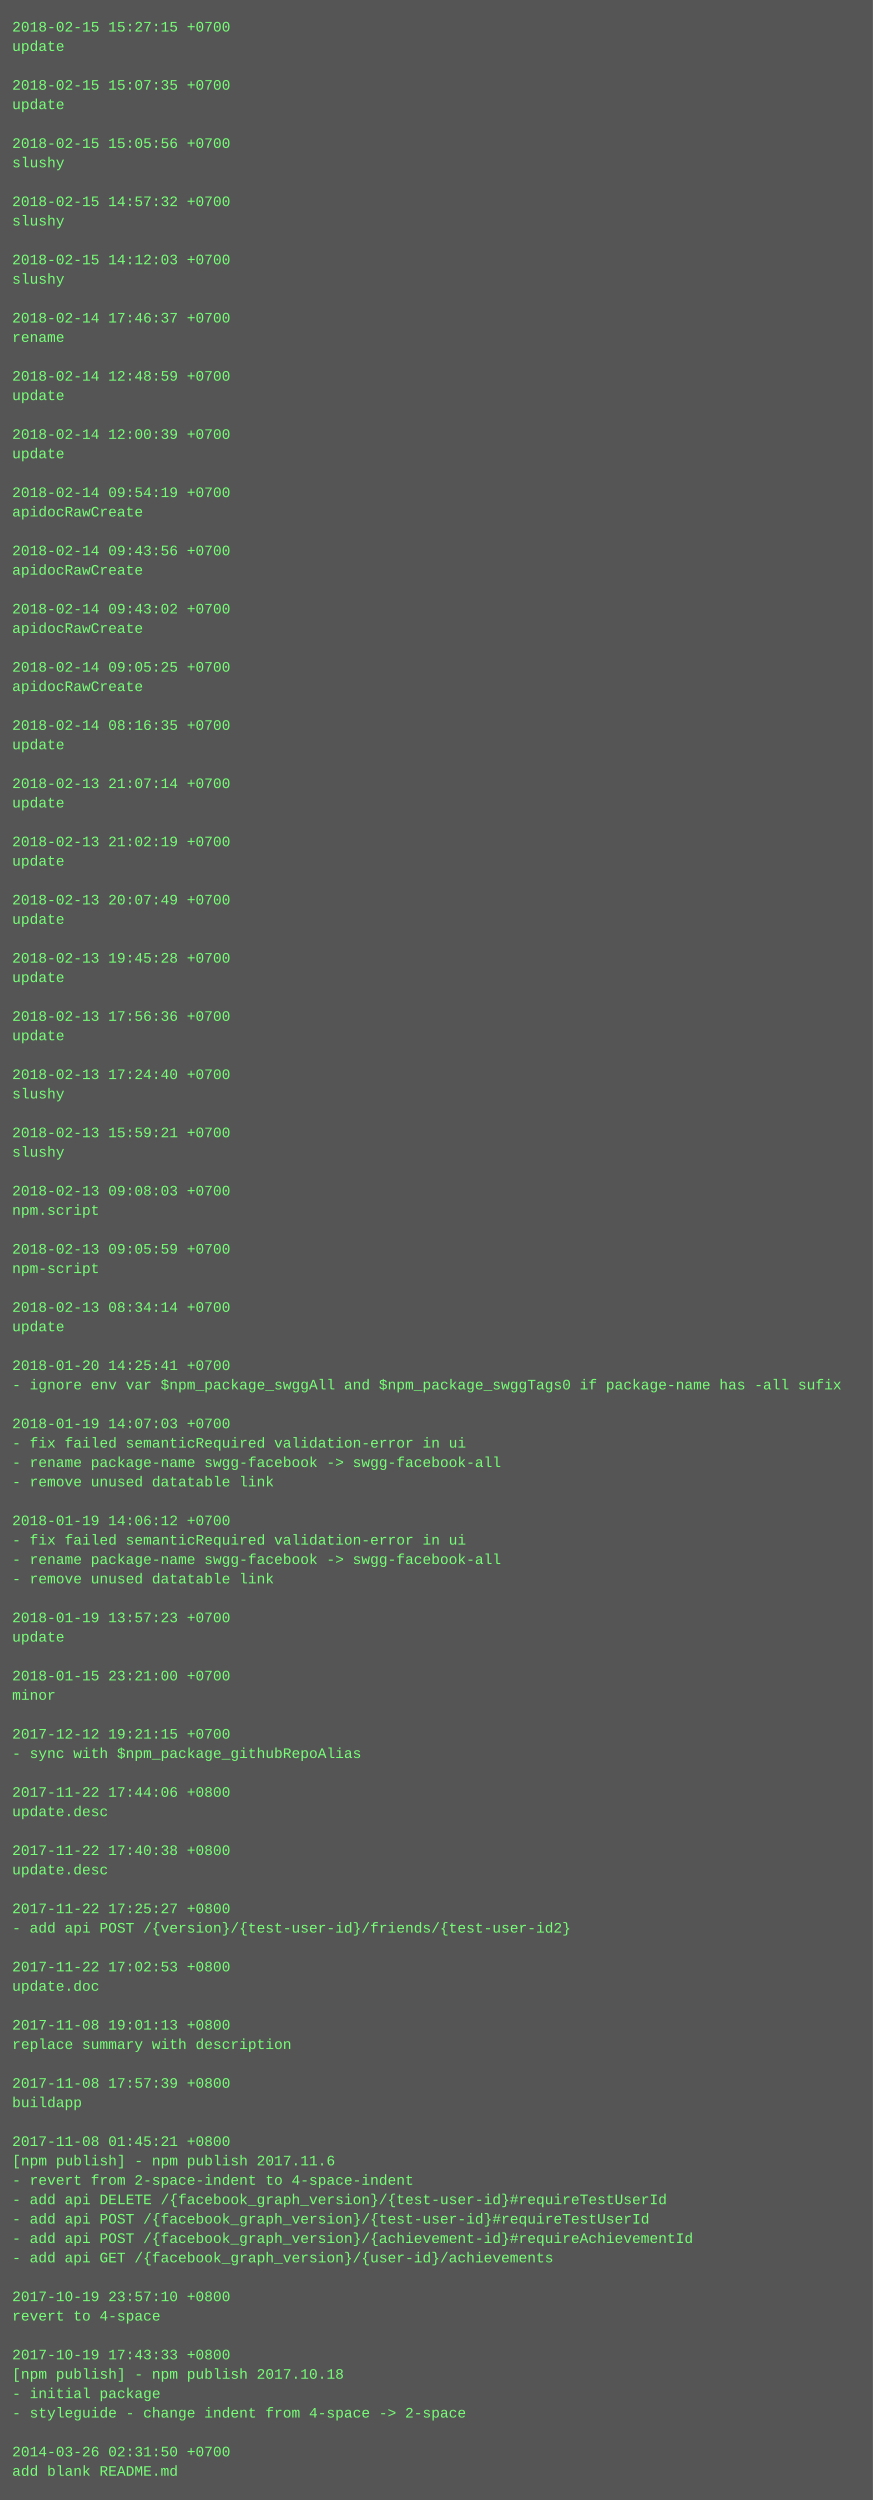
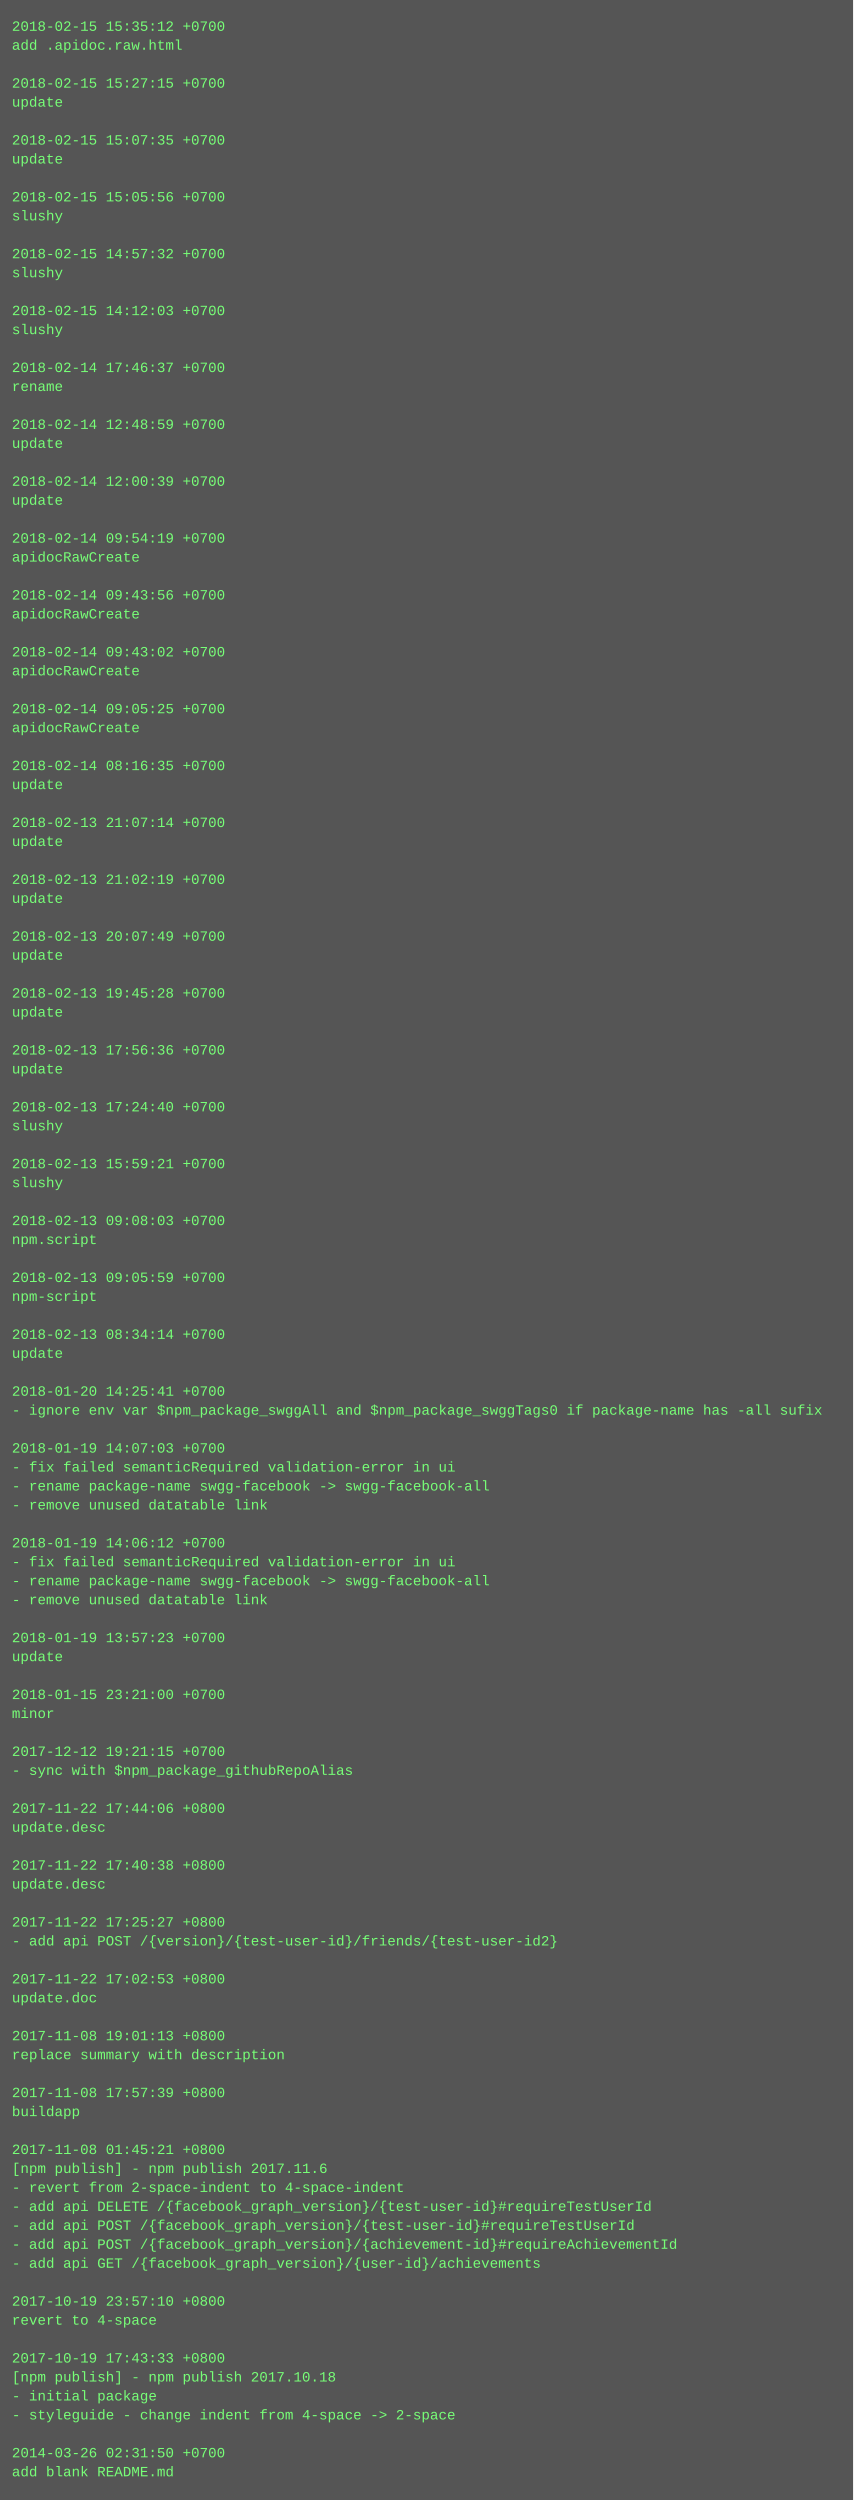
- <svg xmlns="http://www.w3.org/2000/svg" height="2062" width="720">
-   <rect height="2062" fill="#555" width="720" />
+ <svg xmlns="http://www.w3.org/2000/svg" height="2110" width="720">
+   <rect height="2110" fill="#555" width="720" />
  <text fill="#7f7" font-family="Courier New" font-size="12" xml:space="preserve">
-     <tspan x="10" y="26">2018-02-15 15:27:15 +0700</tspan>
-     <tspan x="10" y="42">update</tspan>
+     <tspan x="10" y="26">2018-02-15 15:35:12 +0700</tspan>
+     <tspan x="10" y="42">add .apidoc.raw.html</tspan>
    <tspan x="10" y="58" />
-     <tspan x="10" y="74">2018-02-15 15:07:35 +0700</tspan>
+     <tspan x="10" y="74">2018-02-15 15:27:15 +0700</tspan>
    <tspan x="10" y="90">update</tspan>
    <tspan x="10" y="106" />
-     <tspan x="10" y="122">2018-02-15 15:05:56 +0700</tspan>
-     <tspan x="10" y="138">slushy</tspan>
+     <tspan x="10" y="122">2018-02-15 15:07:35 +0700</tspan>
+     <tspan x="10" y="138">update</tspan>
    <tspan x="10" y="154" />
-     <tspan x="10" y="170">2018-02-15 14:57:32 +0700</tspan>
+     <tspan x="10" y="170">2018-02-15 15:05:56 +0700</tspan>
    <tspan x="10" y="186">slushy</tspan>
    <tspan x="10" y="202" />
-     <tspan x="10" y="218">2018-02-15 14:12:03 +0700</tspan>
+     <tspan x="10" y="218">2018-02-15 14:57:32 +0700</tspan>
    <tspan x="10" y="234">slushy</tspan>
    <tspan x="10" y="250" />
-     <tspan x="10" y="266">2018-02-14 17:46:37 +0700</tspan>
-     <tspan x="10" y="282">rename</tspan>
+     <tspan x="10" y="266">2018-02-15 14:12:03 +0700</tspan>
+     <tspan x="10" y="282">slushy</tspan>
    <tspan x="10" y="298" />
-     <tspan x="10" y="314">2018-02-14 12:48:59 +0700</tspan>
-     <tspan x="10" y="330">update</tspan>
+     <tspan x="10" y="314">2018-02-14 17:46:37 +0700</tspan>
+     <tspan x="10" y="330">rename</tspan>
    <tspan x="10" y="346" />
-     <tspan x="10" y="362">2018-02-14 12:00:39 +0700</tspan>
+     <tspan x="10" y="362">2018-02-14 12:48:59 +0700</tspan>
    <tspan x="10" y="378">update</tspan>
    <tspan x="10" y="394" />
-     <tspan x="10" y="410">2018-02-14 09:54:19 +0700</tspan>
-     <tspan x="10" y="426">apidocRawCreate</tspan>
+     <tspan x="10" y="410">2018-02-14 12:00:39 +0700</tspan>
+     <tspan x="10" y="426">update</tspan>
    <tspan x="10" y="442" />
-     <tspan x="10" y="458">2018-02-14 09:43:56 +0700</tspan>
+     <tspan x="10" y="458">2018-02-14 09:54:19 +0700</tspan>
    <tspan x="10" y="474">apidocRawCreate</tspan>
    <tspan x="10" y="490" />
-     <tspan x="10" y="506">2018-02-14 09:43:02 +0700</tspan>
+     <tspan x="10" y="506">2018-02-14 09:43:56 +0700</tspan>
    <tspan x="10" y="522">apidocRawCreate</tspan>
    <tspan x="10" y="538" />
-     <tspan x="10" y="554">2018-02-14 09:05:25 +0700</tspan>
+     <tspan x="10" y="554">2018-02-14 09:43:02 +0700</tspan>
    <tspan x="10" y="570">apidocRawCreate</tspan>
    <tspan x="10" y="586" />
-     <tspan x="10" y="602">2018-02-14 08:16:35 +0700</tspan>
-     <tspan x="10" y="618">update</tspan>
+     <tspan x="10" y="602">2018-02-14 09:05:25 +0700</tspan>
+     <tspan x="10" y="618">apidocRawCreate</tspan>
    <tspan x="10" y="634" />
-     <tspan x="10" y="650">2018-02-13 21:07:14 +0700</tspan>
+     <tspan x="10" y="650">2018-02-14 08:16:35 +0700</tspan>
    <tspan x="10" y="666">update</tspan>
    <tspan x="10" y="682" />
-     <tspan x="10" y="698">2018-02-13 21:02:19 +0700</tspan>
+     <tspan x="10" y="698">2018-02-13 21:07:14 +0700</tspan>
    <tspan x="10" y="714">update</tspan>
    <tspan x="10" y="730" />
-     <tspan x="10" y="746">2018-02-13 20:07:49 +0700</tspan>
+     <tspan x="10" y="746">2018-02-13 21:02:19 +0700</tspan>
    <tspan x="10" y="762">update</tspan>
    <tspan x="10" y="778" />
-     <tspan x="10" y="794">2018-02-13 19:45:28 +0700</tspan>
+     <tspan x="10" y="794">2018-02-13 20:07:49 +0700</tspan>
    <tspan x="10" y="810">update</tspan>
    <tspan x="10" y="826" />
-     <tspan x="10" y="842">2018-02-13 17:56:36 +0700</tspan>
+     <tspan x="10" y="842">2018-02-13 19:45:28 +0700</tspan>
    <tspan x="10" y="858">update</tspan>
    <tspan x="10" y="874" />
-     <tspan x="10" y="890">2018-02-13 17:24:40 +0700</tspan>
-     <tspan x="10" y="906">slushy</tspan>
+     <tspan x="10" y="890">2018-02-13 17:56:36 +0700</tspan>
+     <tspan x="10" y="906">update</tspan>
    <tspan x="10" y="922" />
-     <tspan x="10" y="938">2018-02-13 15:59:21 +0700</tspan>
+     <tspan x="10" y="938">2018-02-13 17:24:40 +0700</tspan>
    <tspan x="10" y="954">slushy</tspan>
    <tspan x="10" y="970" />
-     <tspan x="10" y="986">2018-02-13 09:08:03 +0700</tspan>
-     <tspan x="10" y="1002">npm.script</tspan>
+     <tspan x="10" y="986">2018-02-13 15:59:21 +0700</tspan>
+     <tspan x="10" y="1002">slushy</tspan>
    <tspan x="10" y="1018" />
-     <tspan x="10" y="1034">2018-02-13 09:05:59 +0700</tspan>
-     <tspan x="10" y="1050">npm-script</tspan>
+     <tspan x="10" y="1034">2018-02-13 09:08:03 +0700</tspan>
+     <tspan x="10" y="1050">npm.script</tspan>
    <tspan x="10" y="1066" />
-     <tspan x="10" y="1082">2018-02-13 08:34:14 +0700</tspan>
-     <tspan x="10" y="1098">update</tspan>
+     <tspan x="10" y="1082">2018-02-13 09:05:59 +0700</tspan>
+     <tspan x="10" y="1098">npm-script</tspan>
    <tspan x="10" y="1114" />
-     <tspan x="10" y="1130">2018-01-20 14:25:41 +0700</tspan>
-     <tspan x="10" y="1146">- ignore env var $npm_package_swggAll and $npm_package_swggTags0 if package-name has -all sufix</tspan>
+     <tspan x="10" y="1130">2018-02-13 08:34:14 +0700</tspan>
+     <tspan x="10" y="1146">update</tspan>
    <tspan x="10" y="1162" />
-     <tspan x="10" y="1178">2018-01-19 14:07:03 +0700</tspan>
-     <tspan x="10" y="1194">- fix failed semanticRequired validation-error in ui</tspan>
-     <tspan x="10" y="1210">- rename package-name swgg-facebook -&gt; swgg-facebook-all</tspan>
-     <tspan x="10" y="1226">- remove unused datatable link</tspan>
-     <tspan x="10" y="1242" />
-     <tspan x="10" y="1258">2018-01-19 14:06:12 +0700</tspan>
-     <tspan x="10" y="1274">- fix failed semanticRequired validation-error in ui</tspan>
-     <tspan x="10" y="1290">- rename package-name swgg-facebook -&gt; swgg-facebook-all</tspan>
-     <tspan x="10" y="1306">- remove unused datatable link</tspan>
-     <tspan x="10" y="1322" />
-     <tspan x="10" y="1338">2018-01-19 13:57:23 +0700</tspan>
-     <tspan x="10" y="1354">update</tspan>
+     <tspan x="10" y="1178">2018-01-20 14:25:41 +0700</tspan>
+     <tspan x="10" y="1194">- ignore env var $npm_package_swggAll and $npm_package_swggTags0 if package-name has -all sufix</tspan>
+     <tspan x="10" y="1210" />
+     <tspan x="10" y="1226">2018-01-19 14:07:03 +0700</tspan>
+     <tspan x="10" y="1242">- fix failed semanticRequired validation-error in ui</tspan>
+     <tspan x="10" y="1258">- rename package-name swgg-facebook -&gt; swgg-facebook-all</tspan>
+     <tspan x="10" y="1274">- remove unused datatable link</tspan>
+     <tspan x="10" y="1290" />
+     <tspan x="10" y="1306">2018-01-19 14:06:12 +0700</tspan>
+     <tspan x="10" y="1322">- fix failed semanticRequired validation-error in ui</tspan>
+     <tspan x="10" y="1338">- rename package-name swgg-facebook -&gt; swgg-facebook-all</tspan>
+     <tspan x="10" y="1354">- remove unused datatable link</tspan>
    <tspan x="10" y="1370" />
-     <tspan x="10" y="1386">2018-01-15 23:21:00 +0700</tspan>
-     <tspan x="10" y="1402">minor</tspan>
+     <tspan x="10" y="1386">2018-01-19 13:57:23 +0700</tspan>
+     <tspan x="10" y="1402">update</tspan>
    <tspan x="10" y="1418" />
-     <tspan x="10" y="1434">2017-12-12 19:21:15 +0700</tspan>
-     <tspan x="10" y="1450">- sync with $npm_package_githubRepoAlias</tspan>
+     <tspan x="10" y="1434">2018-01-15 23:21:00 +0700</tspan>
+     <tspan x="10" y="1450">minor</tspan>
    <tspan x="10" y="1466" />
-     <tspan x="10" y="1482">2017-11-22 17:44:06 +0800</tspan>
-     <tspan x="10" y="1498">update.desc</tspan>
+     <tspan x="10" y="1482">2017-12-12 19:21:15 +0700</tspan>
+     <tspan x="10" y="1498">- sync with $npm_package_githubRepoAlias</tspan>
    <tspan x="10" y="1514" />
-     <tspan x="10" y="1530">2017-11-22 17:40:38 +0800</tspan>
+     <tspan x="10" y="1530">2017-11-22 17:44:06 +0800</tspan>
    <tspan x="10" y="1546">update.desc</tspan>
    <tspan x="10" y="1562" />
-     <tspan x="10" y="1578">2017-11-22 17:25:27 +0800</tspan>
-     <tspan x="10" y="1594">- add api POST /{version}/{test-user-id}/friends/{test-user-id2}</tspan>
+     <tspan x="10" y="1578">2017-11-22 17:40:38 +0800</tspan>
+     <tspan x="10" y="1594">update.desc</tspan>
    <tspan x="10" y="1610" />
-     <tspan x="10" y="1626">2017-11-22 17:02:53 +0800</tspan>
-     <tspan x="10" y="1642">update.doc</tspan>
+     <tspan x="10" y="1626">2017-11-22 17:25:27 +0800</tspan>
+     <tspan x="10" y="1642">- add api POST /{version}/{test-user-id}/friends/{test-user-id2}</tspan>
    <tspan x="10" y="1658" />
-     <tspan x="10" y="1674">2017-11-08 19:01:13 +0800</tspan>
-     <tspan x="10" y="1690">replace summary with description</tspan>
+     <tspan x="10" y="1674">2017-11-22 17:02:53 +0800</tspan>
+     <tspan x="10" y="1690">update.doc</tspan>
    <tspan x="10" y="1706" />
-     <tspan x="10" y="1722">2017-11-08 17:57:39 +0800</tspan>
-     <tspan x="10" y="1738">buildapp</tspan>
+     <tspan x="10" y="1722">2017-11-08 19:01:13 +0800</tspan>
+     <tspan x="10" y="1738">replace summary with description</tspan>
    <tspan x="10" y="1754" />
-     <tspan x="10" y="1770">2017-11-08 01:45:21 +0800</tspan>
-     <tspan x="10" y="1786">[npm publish] - npm publish 2017.11.6</tspan>
-     <tspan x="10" y="1802">- revert from 2-space-indent to 4-space-indent</tspan>
-     <tspan x="10" y="1818">- add api DELETE /{facebook_graph_version}/{test-user-id}#requireTestUserId</tspan>
-     <tspan x="10" y="1834">- add api POST /{facebook_graph_version}/{test-user-id}#requireTestUserId</tspan>
-     <tspan x="10" y="1850">- add api POST /{facebook_graph_version}/{achievement-id}#requireAchievementId</tspan>
-     <tspan x="10" y="1866">- add api GET /{facebook_graph_version}/{user-id}/achievements</tspan>
-     <tspan x="10" y="1882" />
-     <tspan x="10" y="1898">2017-10-19 23:57:10 +0800</tspan>
-     <tspan x="10" y="1914">revert to 4-space</tspan>
+     <tspan x="10" y="1770">2017-11-08 17:57:39 +0800</tspan>
+     <tspan x="10" y="1786">buildapp</tspan>
+     <tspan x="10" y="1802" />
+     <tspan x="10" y="1818">2017-11-08 01:45:21 +0800</tspan>
+     <tspan x="10" y="1834">[npm publish] - npm publish 2017.11.6</tspan>
+     <tspan x="10" y="1850">- revert from 2-space-indent to 4-space-indent</tspan>
+     <tspan x="10" y="1866">- add api DELETE /{facebook_graph_version}/{test-user-id}#requireTestUserId</tspan>
+     <tspan x="10" y="1882">- add api POST /{facebook_graph_version}/{test-user-id}#requireTestUserId</tspan>
+     <tspan x="10" y="1898">- add api POST /{facebook_graph_version}/{achievement-id}#requireAchievementId</tspan>
+     <tspan x="10" y="1914">- add api GET /{facebook_graph_version}/{user-id}/achievements</tspan>
    <tspan x="10" y="1930" />
-     <tspan x="10" y="1946">2017-10-19 17:43:33 +0800</tspan>
-     <tspan x="10" y="1962">[npm publish] - npm publish 2017.10.18</tspan>
-     <tspan x="10" y="1978">- initial package</tspan>
-     <tspan x="10" y="1994">- styleguide - change indent from 4-space -&gt; 2-space</tspan>
-     <tspan x="10" y="2010" />
-     <tspan x="10" y="2026">2014-03-26 02:31:50 +0700</tspan>
-     <tspan x="10" y="2042">add blank README.md</tspan>
+     <tspan x="10" y="1946">2017-10-19 23:57:10 +0800</tspan>
+     <tspan x="10" y="1962">revert to 4-space</tspan>
+     <tspan x="10" y="1978" />
+     <tspan x="10" y="1994">2017-10-19 17:43:33 +0800</tspan>
+     <tspan x="10" y="2010">[npm publish] - npm publish 2017.10.18</tspan>
+     <tspan x="10" y="2026">- initial package</tspan>
+     <tspan x="10" y="2042">- styleguide - change indent from 4-space -&gt; 2-space</tspan>
+     <tspan x="10" y="2058" />
+     <tspan x="10" y="2074">2014-03-26 02:31:50 +0700</tspan>
+     <tspan x="10" y="2090">add blank README.md</tspan>
  </text>
</svg>
